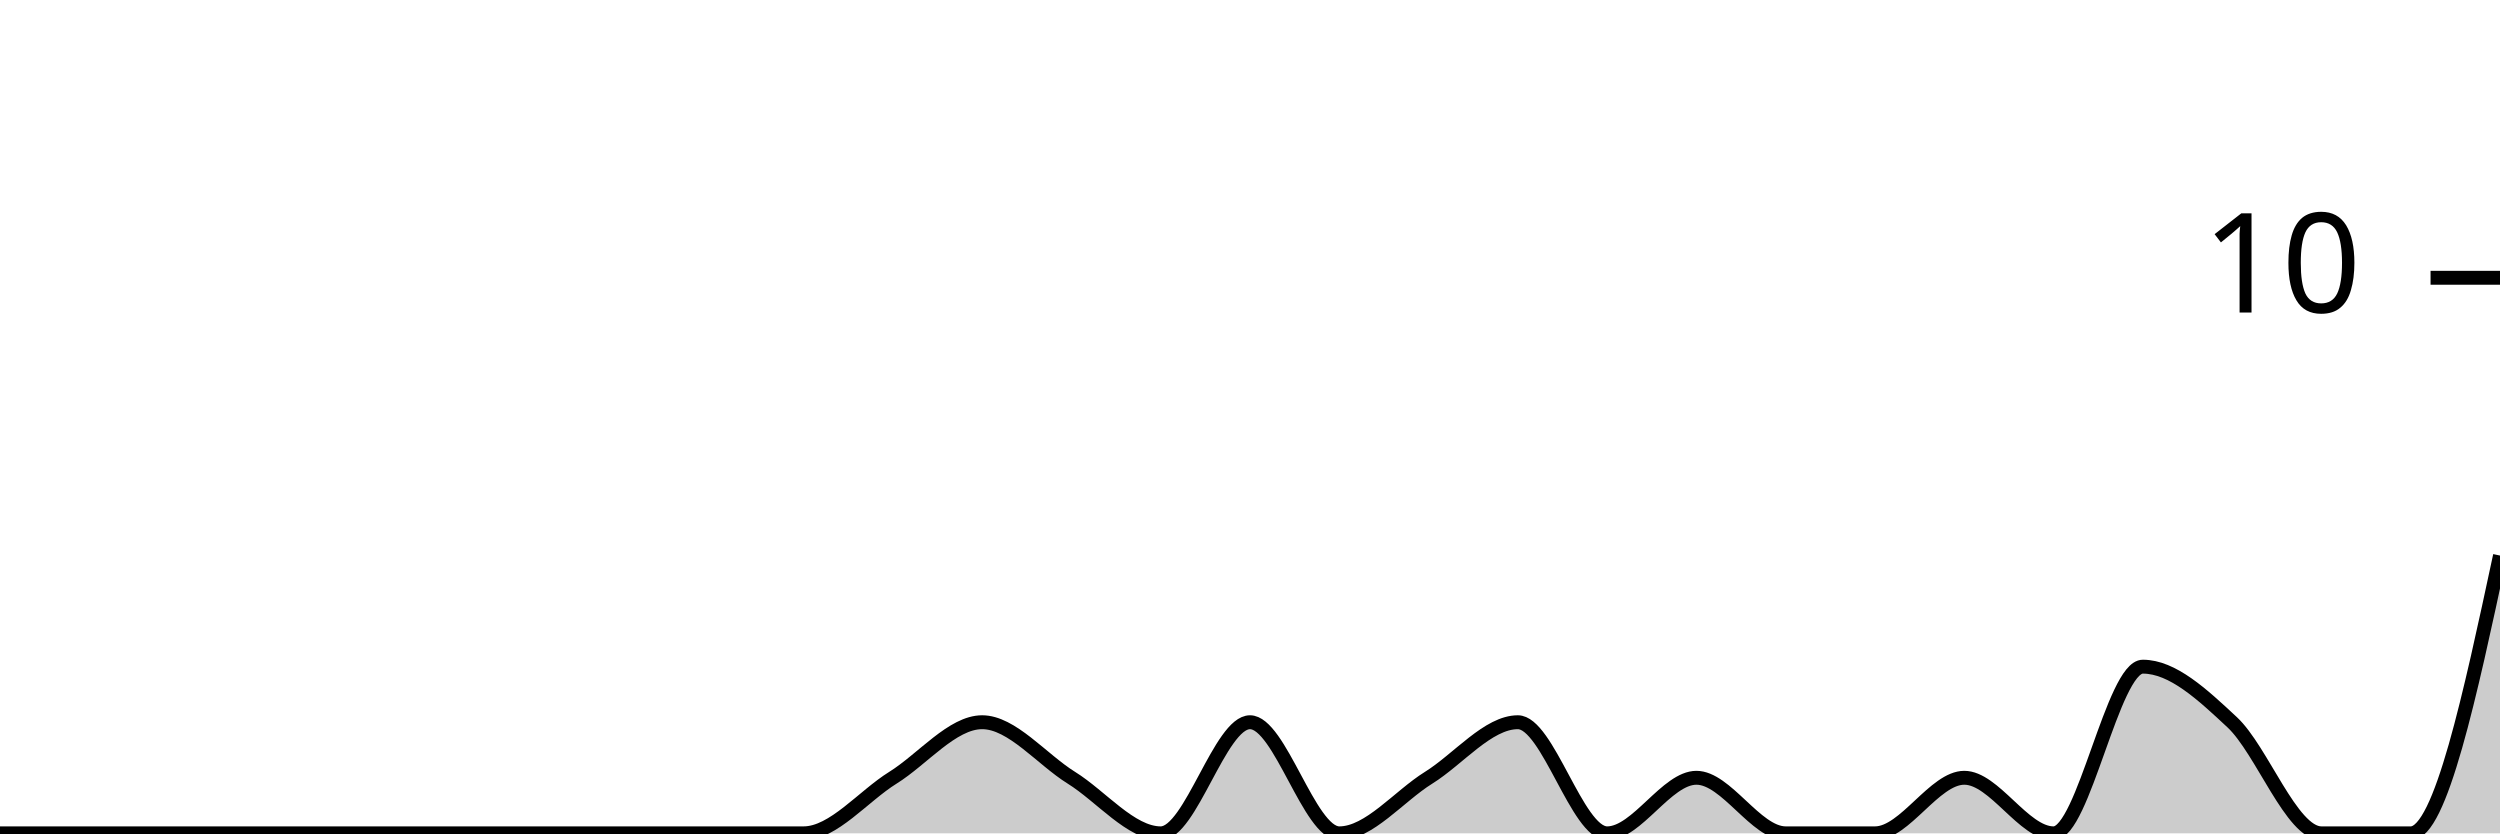
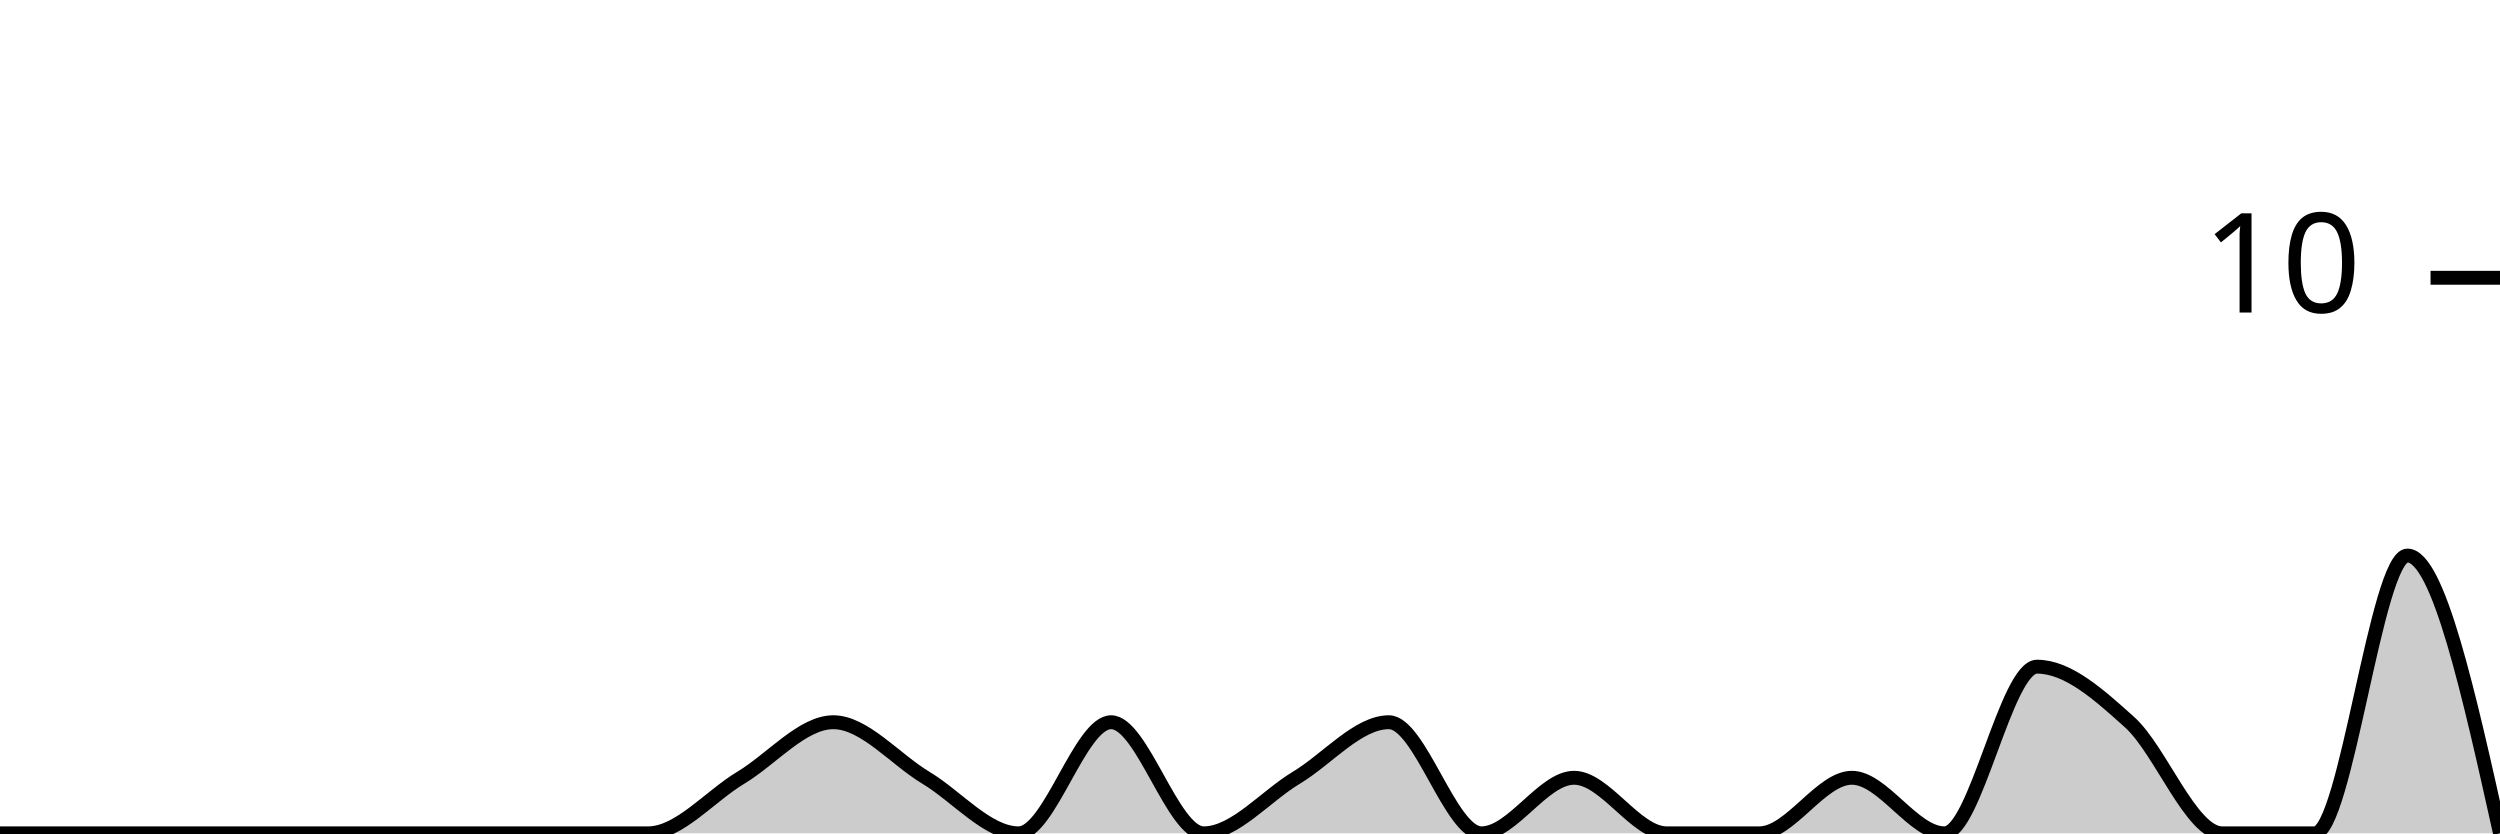
<svg xmlns="http://www.w3.org/2000/svg" viewBox="0 0 180 60">
  <g transform="translate(0,20)">
-     <path class="area" fill="rgba(0, 0, 0, 0.2)" d="M0,40C2.143,40,4.286,40,6.429,40C8.571,40,10.714,40,12.857,40C15,40,17.143,40,19.286,40C21.429,40,23.571,40,25.714,40C27.857,40,30,40,32.143,40C34.286,40,36.429,40,38.571,40C40.714,40,42.857,40,45,40C47.143,40,49.286,40,51.429,40C53.571,40,55.714,40,57.857,40C60,40,62.143,37.333,64.286,36C66.429,34.667,68.571,32,70.714,32C72.857,32,75,34.667,77.143,36C79.286,37.333,81.429,40,83.571,40C85.714,40,87.857,32,90,32C92.143,32,94.286,40,96.429,40C98.571,40,100.714,37.333,102.857,36C105,34.667,107.143,32,109.286,32C111.429,32,113.571,40,115.714,40C117.857,40,120,36,122.143,36C124.286,36,126.429,40,128.571,40C130.714,40,132.857,40,135,40C137.143,40,139.286,36,141.429,36C143.571,36,145.714,40,147.857,40C150,40,152.143,28,154.286,28C156.429,28,158.571,30,160.714,32C162.857,34,165,40,167.143,40C169.286,40,171.429,40,173.571,40C175.714,40,177.857,30,180,20L180,40C177.857,40,175.714,40,173.571,40C171.429,40,169.286,40,167.143,40C165,40,162.857,40,160.714,40C158.571,40,156.429,40,154.286,40C152.143,40,150,40,147.857,40C145.714,40,143.571,40,141.429,40C139.286,40,137.143,40,135,40C132.857,40,130.714,40,128.571,40C126.429,40,124.286,40,122.143,40C120,40,117.857,40,115.714,40C113.571,40,111.429,40,109.286,40C107.143,40,105,40,102.857,40C100.714,40,98.571,40,96.429,40C94.286,40,92.143,40,90,40C87.857,40,85.714,40,83.571,40C81.429,40,79.286,40,77.143,40C75,40,72.857,40,70.714,40C68.571,40,66.429,40,64.286,40C62.143,40,60,40,57.857,40C55.714,40,53.571,40,51.429,40C49.286,40,47.143,40,45,40C42.857,40,40.714,40,38.571,40C36.429,40,34.286,40,32.143,40C30,40,27.857,40,25.714,40C23.571,40,21.429,40,19.286,40C17.143,40,15,40,12.857,40C10.714,40,8.571,40,6.429,40C4.286,40,2.143,40,0,40Z" />
-     <path class="line" stroke="black" fill="none" d="M0,40C2.143,40,4.286,40,6.429,40C8.571,40,10.714,40,12.857,40C15,40,17.143,40,19.286,40C21.429,40,23.571,40,25.714,40C27.857,40,30,40,32.143,40C34.286,40,36.429,40,38.571,40C40.714,40,42.857,40,45,40C47.143,40,49.286,40,51.429,40C53.571,40,55.714,40,57.857,40C60,40,62.143,37.333,64.286,36C66.429,34.667,68.571,32,70.714,32C72.857,32,75,34.667,77.143,36C79.286,37.333,81.429,40,83.571,40C85.714,40,87.857,32,90,32C92.143,32,94.286,40,96.429,40C98.571,40,100.714,37.333,102.857,36C105,34.667,107.143,32,109.286,32C111.429,32,113.571,40,115.714,40C117.857,40,120,36,122.143,36C124.286,36,126.429,40,128.571,40C130.714,40,132.857,40,135,40C137.143,40,139.286,36,141.429,36C143.571,36,145.714,40,147.857,40C150,40,152.143,28,154.286,28C156.429,28,158.571,30,160.714,32C162.857,34,165,40,167.143,40C169.286,40,171.429,40,173.571,40C175.714,40,177.857,30,180,20" />
+     <path class="area" fill="rgba(0, 0, 0, 0.2)" d="M0,40C2.222,40,4.444,40,6.667,40C8.889,40,11.111,40,13.333,40C15.556,40,17.778,40,20,40C22.222,40,24.444,40,26.667,40C28.889,40,31.111,40,33.333,40C35.556,40,37.778,40,40,40C42.222,40,44.444,40,46.667,40C48.889,40,51.111,37.333,53.333,36C55.556,34.667,57.778,32,60,32C62.222,32,64.444,34.667,66.667,36C68.889,37.333,71.111,40,73.333,40C75.556,40,77.778,32,80,32C82.222,32,84.444,40,86.667,40C88.889,40,91.111,37.333,93.333,36C95.556,34.667,97.778,32,100,32C102.222,32,104.444,40,106.667,40C108.889,40,111.111,36,113.333,36C115.556,36,117.778,40,120,40C122.222,40,124.444,40,126.667,40C128.889,40,131.111,36,133.333,36C135.556,36,137.778,40,140,40C142.222,40,144.444,28,146.667,28C148.889,28,151.111,30,153.333,32C155.556,34,157.778,40,160,40C162.222,40,164.444,40,166.667,40C168.889,40,171.111,20,173.333,20C175.556,20,177.778,30,180,40L180,40C177.778,40,175.556,40,173.333,40C171.111,40,168.889,40,166.667,40C164.444,40,162.222,40,160,40C157.778,40,155.556,40,153.333,40C151.111,40,148.889,40,146.667,40C144.444,40,142.222,40,140,40C137.778,40,135.556,40,133.333,40C131.111,40,128.889,40,126.667,40C124.444,40,122.222,40,120,40C117.778,40,115.556,40,113.333,40C111.111,40,108.889,40,106.667,40C104.444,40,102.222,40,100,40C97.778,40,95.556,40,93.333,40C91.111,40,88.889,40,86.667,40C84.444,40,82.222,40,80,40C77.778,40,75.556,40,73.333,40C71.111,40,68.889,40,66.667,40C64.444,40,62.222,40,60,40C57.778,40,55.556,40,53.333,40C51.111,40,48.889,40,46.667,40C44.444,40,42.222,40,40,40C37.778,40,35.556,40,33.333,40C31.111,40,28.889,40,26.667,40C24.444,40,22.222,40,20,40C17.778,40,15.556,40,13.333,40C11.111,40,8.889,40,6.667,40C4.444,40,2.222,40,0,40Z" />
+     <path class="line" stroke="black" fill="none" d="M0,40C2.222,40,4.444,40,6.667,40C8.889,40,11.111,40,13.333,40C15.556,40,17.778,40,20,40C22.222,40,24.444,40,26.667,40C28.889,40,31.111,40,33.333,40C35.556,40,37.778,40,40,40C42.222,40,44.444,40,46.667,40C48.889,40,51.111,37.333,53.333,36C55.556,34.667,57.778,32,60,32C62.222,32,64.444,34.667,66.667,36C68.889,37.333,71.111,40,73.333,40C75.556,40,77.778,32,80,32C82.222,32,84.444,40,86.667,40C88.889,40,91.111,37.333,93.333,36C95.556,34.667,97.778,32,100,32C102.222,32,104.444,40,106.667,40C108.889,40,111.111,36,113.333,36C115.556,36,117.778,40,120,40C122.222,40,124.444,40,126.667,40C128.889,40,131.111,36,133.333,36C135.556,36,137.778,40,140,40C142.222,40,144.444,28,146.667,28C148.889,28,151.111,30,153.333,32C155.556,34,157.778,40,160,40C162.222,40,164.444,40,166.667,40C168.889,40,171.111,20,173.333,20C175.556,20,177.778,30,180,40" />
    <path class="axis-ceiling" stroke-width="1" stroke="black" fill="none" d="M175,0L180,0" />
    <text class="axis-ceiling-label" font-family="sans-serif" text-anchor="end" font-size="10px" x="170" y="2.5">10</text>
  </g>
</svg>
